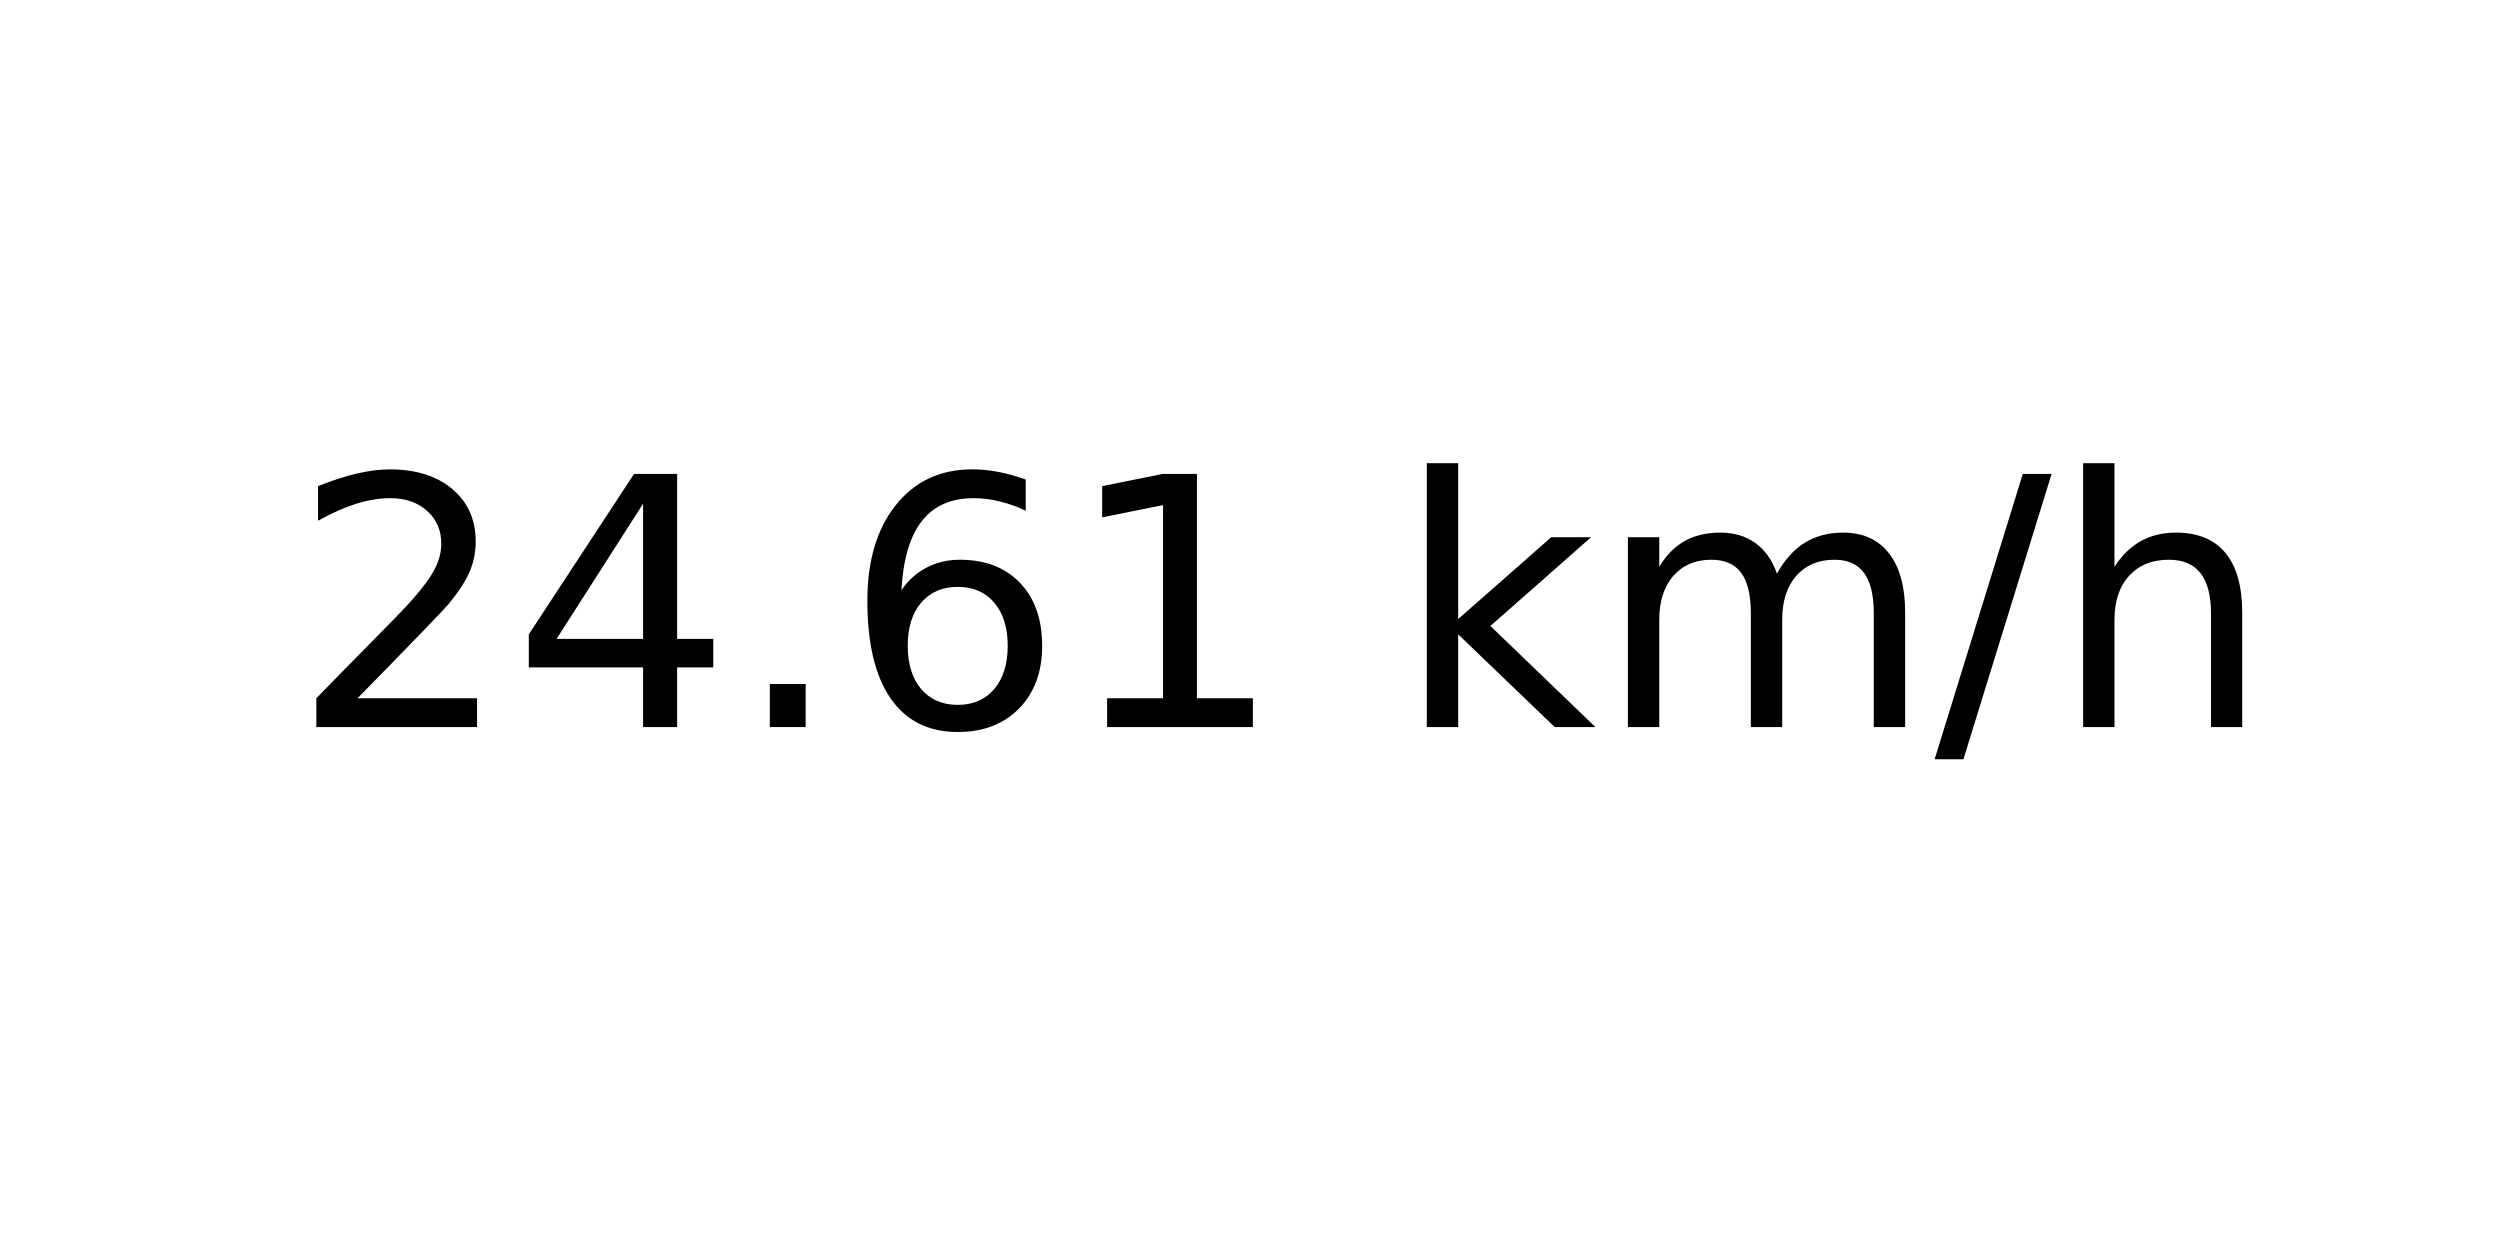
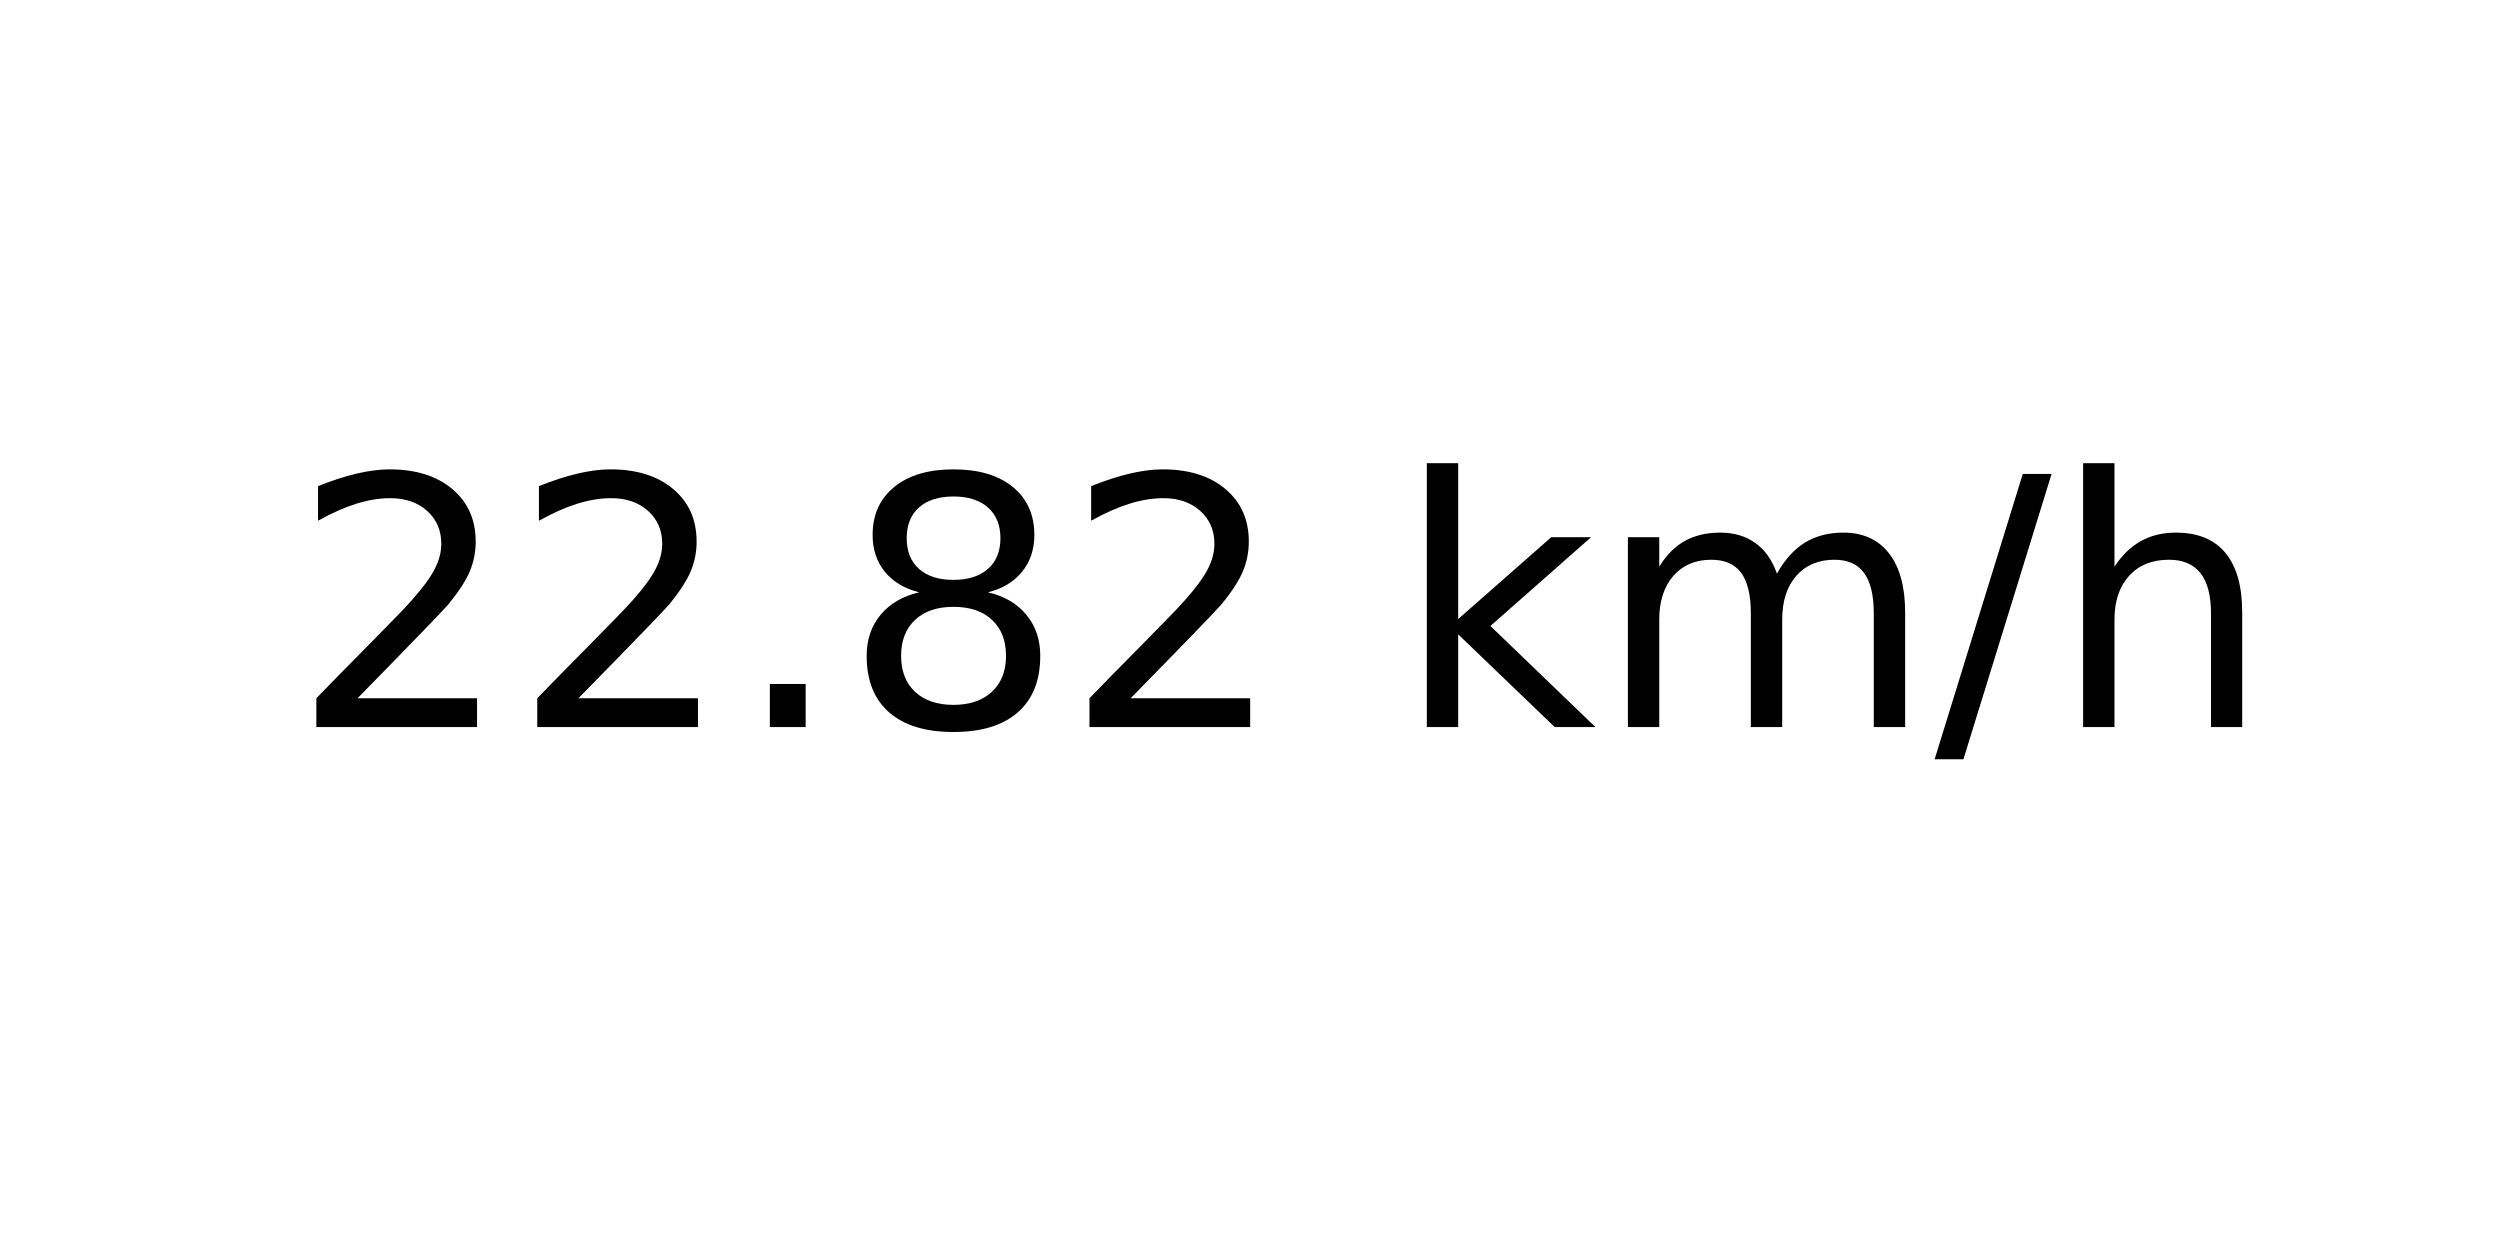
<svg xmlns="http://www.w3.org/2000/svg" xmlns:xlink="http://www.w3.org/1999/xlink" width="72pt" height="36pt" viewBox="0 0 72 36" version="1.1">
  <defs>
    <style type="text/css">*{stroke-linejoin: round; stroke-linecap: butt}</style>
  </defs>
  <g id="figure_1">
    <g id="axes_1">
      <g id="text_1">
        <g transform="translate(8.378125 20.93937) scale(0.1 -0.1)">
          <defs>
            <path id="DejaVuSans-32" d="M 1228 531  L 3431 531  L 3431 0  L 469 0  L 469 531  Q 828 903 1448 1529  Q 2069 2156 2228 2338  Q 2531 2678 2651 2914  Q 2772 3150 2772 3378  Q 2772 3750 2511 3984  Q 2250 4219 1831 4219  Q 1534 4219 1204 4116  Q 875 4013 500 3803  L 500 4441  Q 881 4594 1212 4672  Q 1544 4750 1819 4750  Q 2544 4750 2975 4387  Q 3406 4025 3406 3419  Q 3406 3131 3298 2873  Q 3191 2616 2906 2266  Q 2828 2175 2409 1742  Q 1991 1309 1228 531  z " transform="scale(0.015625)" />
-             <path id="DejaVuSans-34" d="M 2419 4116  L 825 1625  L 2419 1625  L 2419 4116  z M 2253 4666  L 3047 4666  L 3047 1625  L 3713 1625  L 3713 1100  L 3047 1100  L 3047 0  L 2419 0  L 2419 1100  L 313 1100  L 313 1709  L 2253 4666  z " transform="scale(0.015625)" />
            <path id="DejaVuSans-2e" d="M 684 794  L 1344 794  L 1344 0  L 684 0  L 684 794  z " transform="scale(0.015625)" />
-             <path id="DejaVuSans-36" d="M 2113 2584  Q 1688 2584 1439 2293  Q 1191 2003 1191 1497  Q 1191 994 1439 701  Q 1688 409 2113 409  Q 2538 409 2786 701  Q 3034 994 3034 1497  Q 3034 2003 2786 2293  Q 2538 2584 2113 2584  z M 3366 4563  L 3366 3988  Q 3128 4100 2886 4159  Q 2644 4219 2406 4219  Q 1781 4219 1451 3797  Q 1122 3375 1075 2522  Q 1259 2794 1537 2939  Q 1816 3084 2150 3084  Q 2853 3084 3261 2657  Q 3669 2231 3669 1497  Q 3669 778 3244 343  Q 2819 -91 2113 -91  Q 1303 -91 875 529  Q 447 1150 447 2328  Q 447 3434 972 4092  Q 1497 4750 2381 4750  Q 2619 4750 2861 4703  Q 3103 4656 3366 4563  z " transform="scale(0.015625)" />
-             <path id="DejaVuSans-31" d="M 794 531  L 1825 531  L 1825 4091  L 703 3866  L 703 4441  L 1819 4666  L 2450 4666  L 2450 531  L 3481 531  L 3481 0  L 794 0  L 794 531  z " transform="scale(0.015625)" />
+             <path id="DejaVuSans-38" d="M 2034 2216  Q 1584 2216 1326 1975  Q 1069 1734 1069 1313  Q 1069 891 1326 650  Q 1584 409 2034 409  Q 2484 409 2743 651  Q 3003 894 3003 1313  Q 3003 1734 2745 1975  Q 2488 2216 2034 2216  z M 1403 2484  Q 997 2584 770 2862  Q 544 3141 544 3541  Q 544 4100 942 4425  Q 1341 4750 2034 4750  Q 2731 4750 3128 4425  Q 3525 4100 3525 3541  Q 3525 3141 3298 2862  Q 3072 2584 2669 2484  Q 3125 2378 3379 2068  Q 3634 1759 3634 1313  Q 3634 634 3220 271  Q 2806 -91 2034 -91  Q 1263 -91 848 271  Q 434 634 434 1313  Q 434 1759 690 2068  Q 947 2378 1403 2484  z M 1172 3481  Q 1172 3119 1398 2916  Q 1625 2713 2034 2713  Q 2441 2713 2670 2916  Q 2900 3119 2900 3481  Q 2900 3844 2670 4047  Q 2441 4250 2034 4250  Q 1625 4250 1398 4047  Q 1172 3844 1172 3481  z " transform="scale(0.015625)" />
            <path id="DejaVuSans-20" transform="scale(0.015625)" />
            <path id="DejaVuSans-6b" d="M 581 4863  L 1159 4863  L 1159 1991  L 2875 3500  L 3609 3500  L 1753 1863  L 3688 0  L 2938 0  L 1159 1709  L 1159 0  L 581 0  L 581 4863  z " transform="scale(0.015625)" />
            <path id="DejaVuSans-6d" d="M 3328 2828  Q 3544 3216 3844 3400  Q 4144 3584 4550 3584  Q 5097 3584 5394 3201  Q 5691 2819 5691 2113  L 5691 0  L 5113 0  L 5113 2094  Q 5113 2597 4934 2840  Q 4756 3084 4391 3084  Q 3944 3084 3684 2787  Q 3425 2491 3425 1978  L 3425 0  L 2847 0  L 2847 2094  Q 2847 2600 2669 2842  Q 2491 3084 2119 3084  Q 1678 3084 1418 2786  Q 1159 2488 1159 1978  L 1159 0  L 581 0  L 581 3500  L 1159 3500  L 1159 2956  Q 1356 3278 1631 3431  Q 1906 3584 2284 3584  Q 2666 3584 2933 3390  Q 3200 3197 3328 2828  z " transform="scale(0.015625)" />
            <path id="DejaVuSans-2f" d="M 1625 4666  L 2156 4666  L 531 -594  L 0 -594  L 1625 4666  z " transform="scale(0.015625)" />
            <path id="DejaVuSans-68" d="M 3513 2113  L 3513 0  L 2938 0  L 2938 2094  Q 2938 2591 2744 2837  Q 2550 3084 2163 3084  Q 1697 3084 1428 2787  Q 1159 2491 1159 1978  L 1159 0  L 581 0  L 581 4863  L 1159 4863  L 1159 2956  Q 1366 3272 1645 3428  Q 1925 3584 2291 3584  Q 2894 3584 3203 3211  Q 3513 2838 3513 2113  z " transform="scale(0.015625)" />
          </defs>
          <use xlink:href="#DejaVuSans-32" />
-           <use xlink:href="#DejaVuSans-34" x="63.623" />
+           <use xlink:href="#DejaVuSans-32" x="63.623" />
          <use xlink:href="#DejaVuSans-2e" x="127.246" />
-           <use xlink:href="#DejaVuSans-36" x="159.033" />
-           <use xlink:href="#DejaVuSans-31" x="222.656" />
+           <use xlink:href="#DejaVuSans-38" x="159.033" />
+           <use xlink:href="#DejaVuSans-32" x="222.656" />
          <use xlink:href="#DejaVuSans-20" x="286.279" />
          <use xlink:href="#DejaVuSans-6b" x="318.066" />
          <use xlink:href="#DejaVuSans-6d" x="375.977" />
          <use xlink:href="#DejaVuSans-2f" x="473.389" />
          <use xlink:href="#DejaVuSans-68" x="507.08" />
        </g>
      </g>
    </g>
  </g>
</svg>
